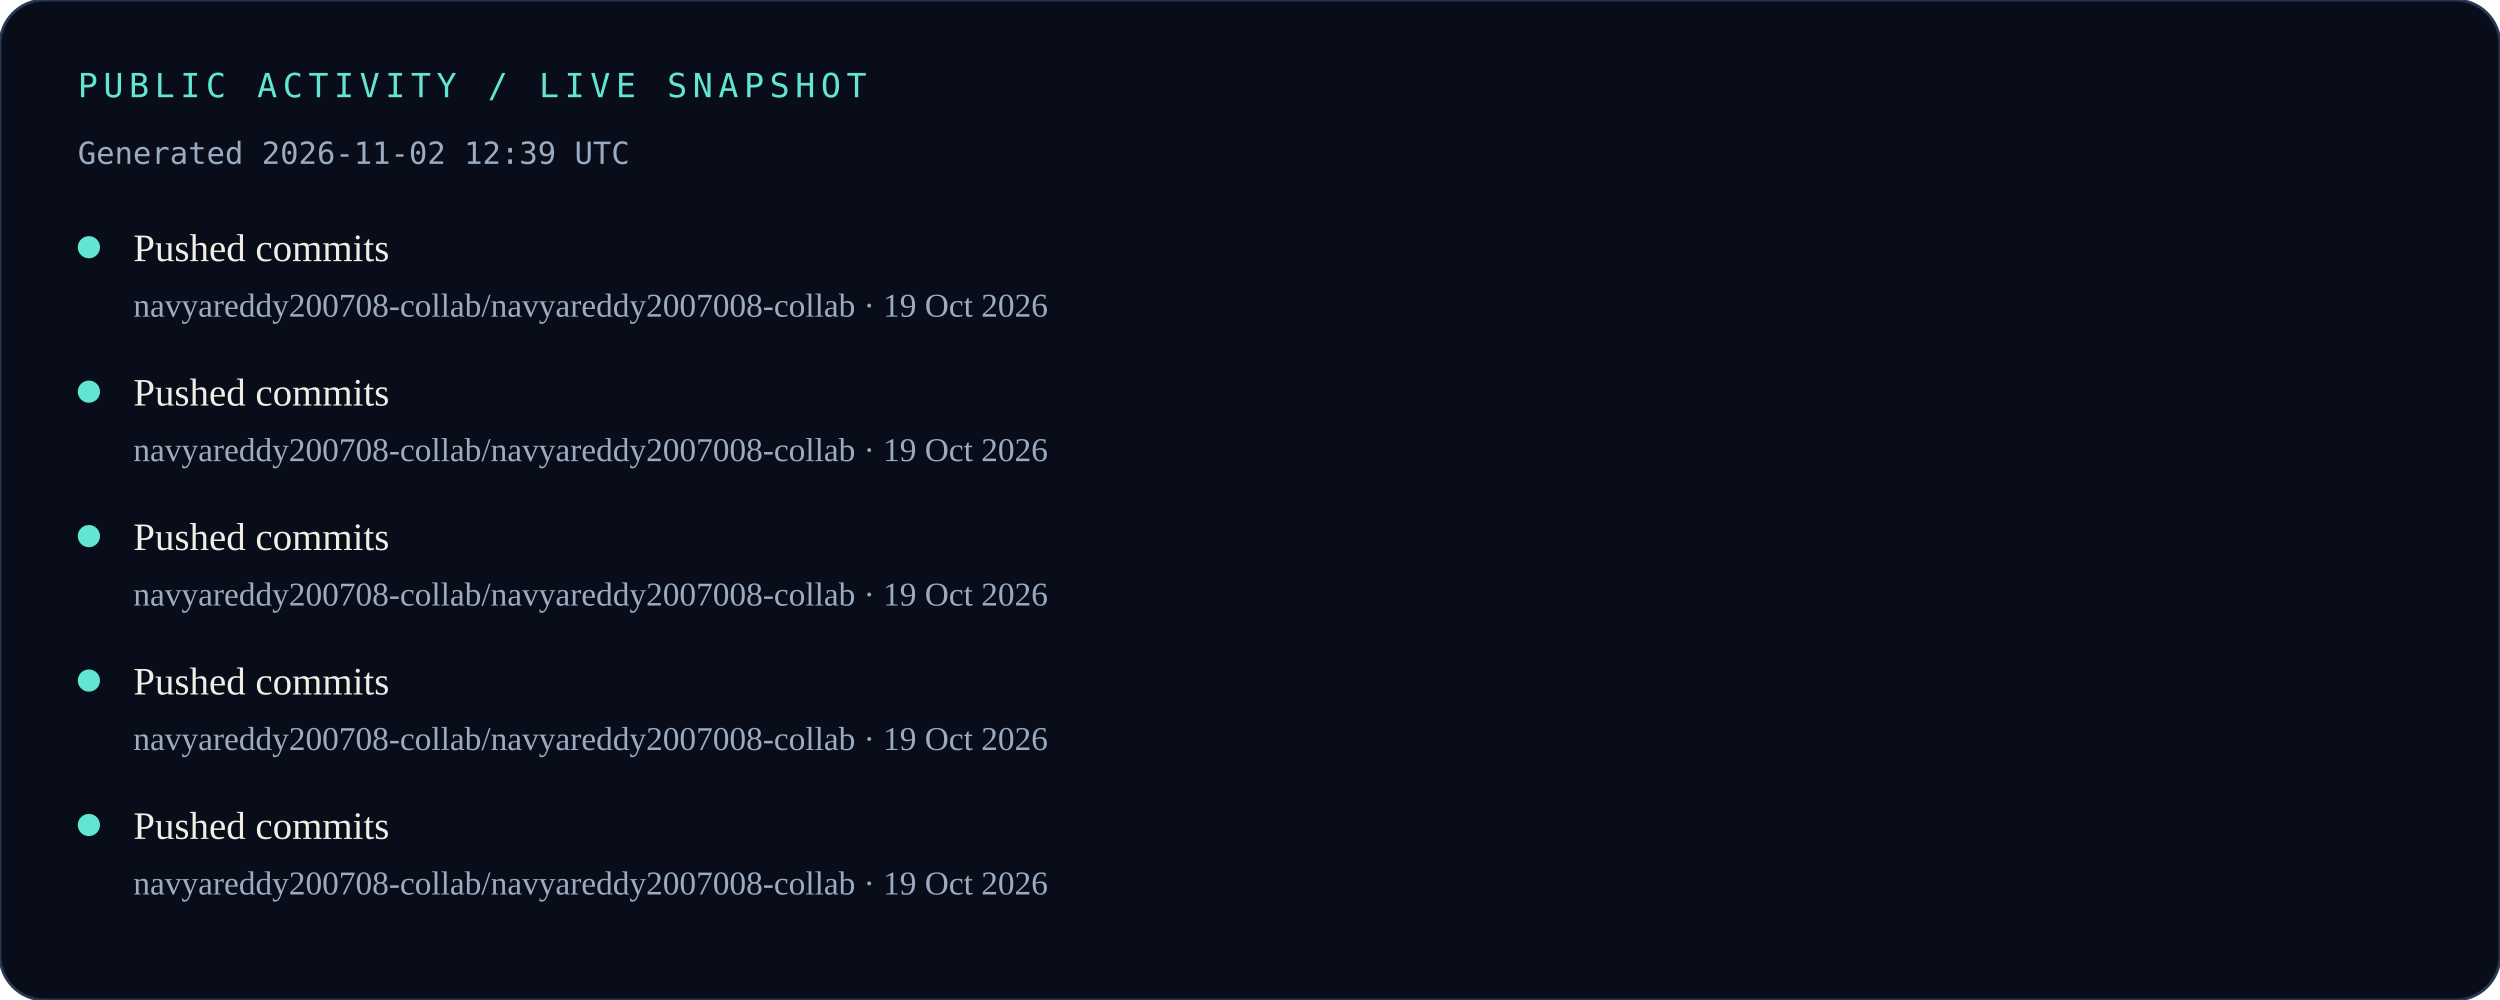
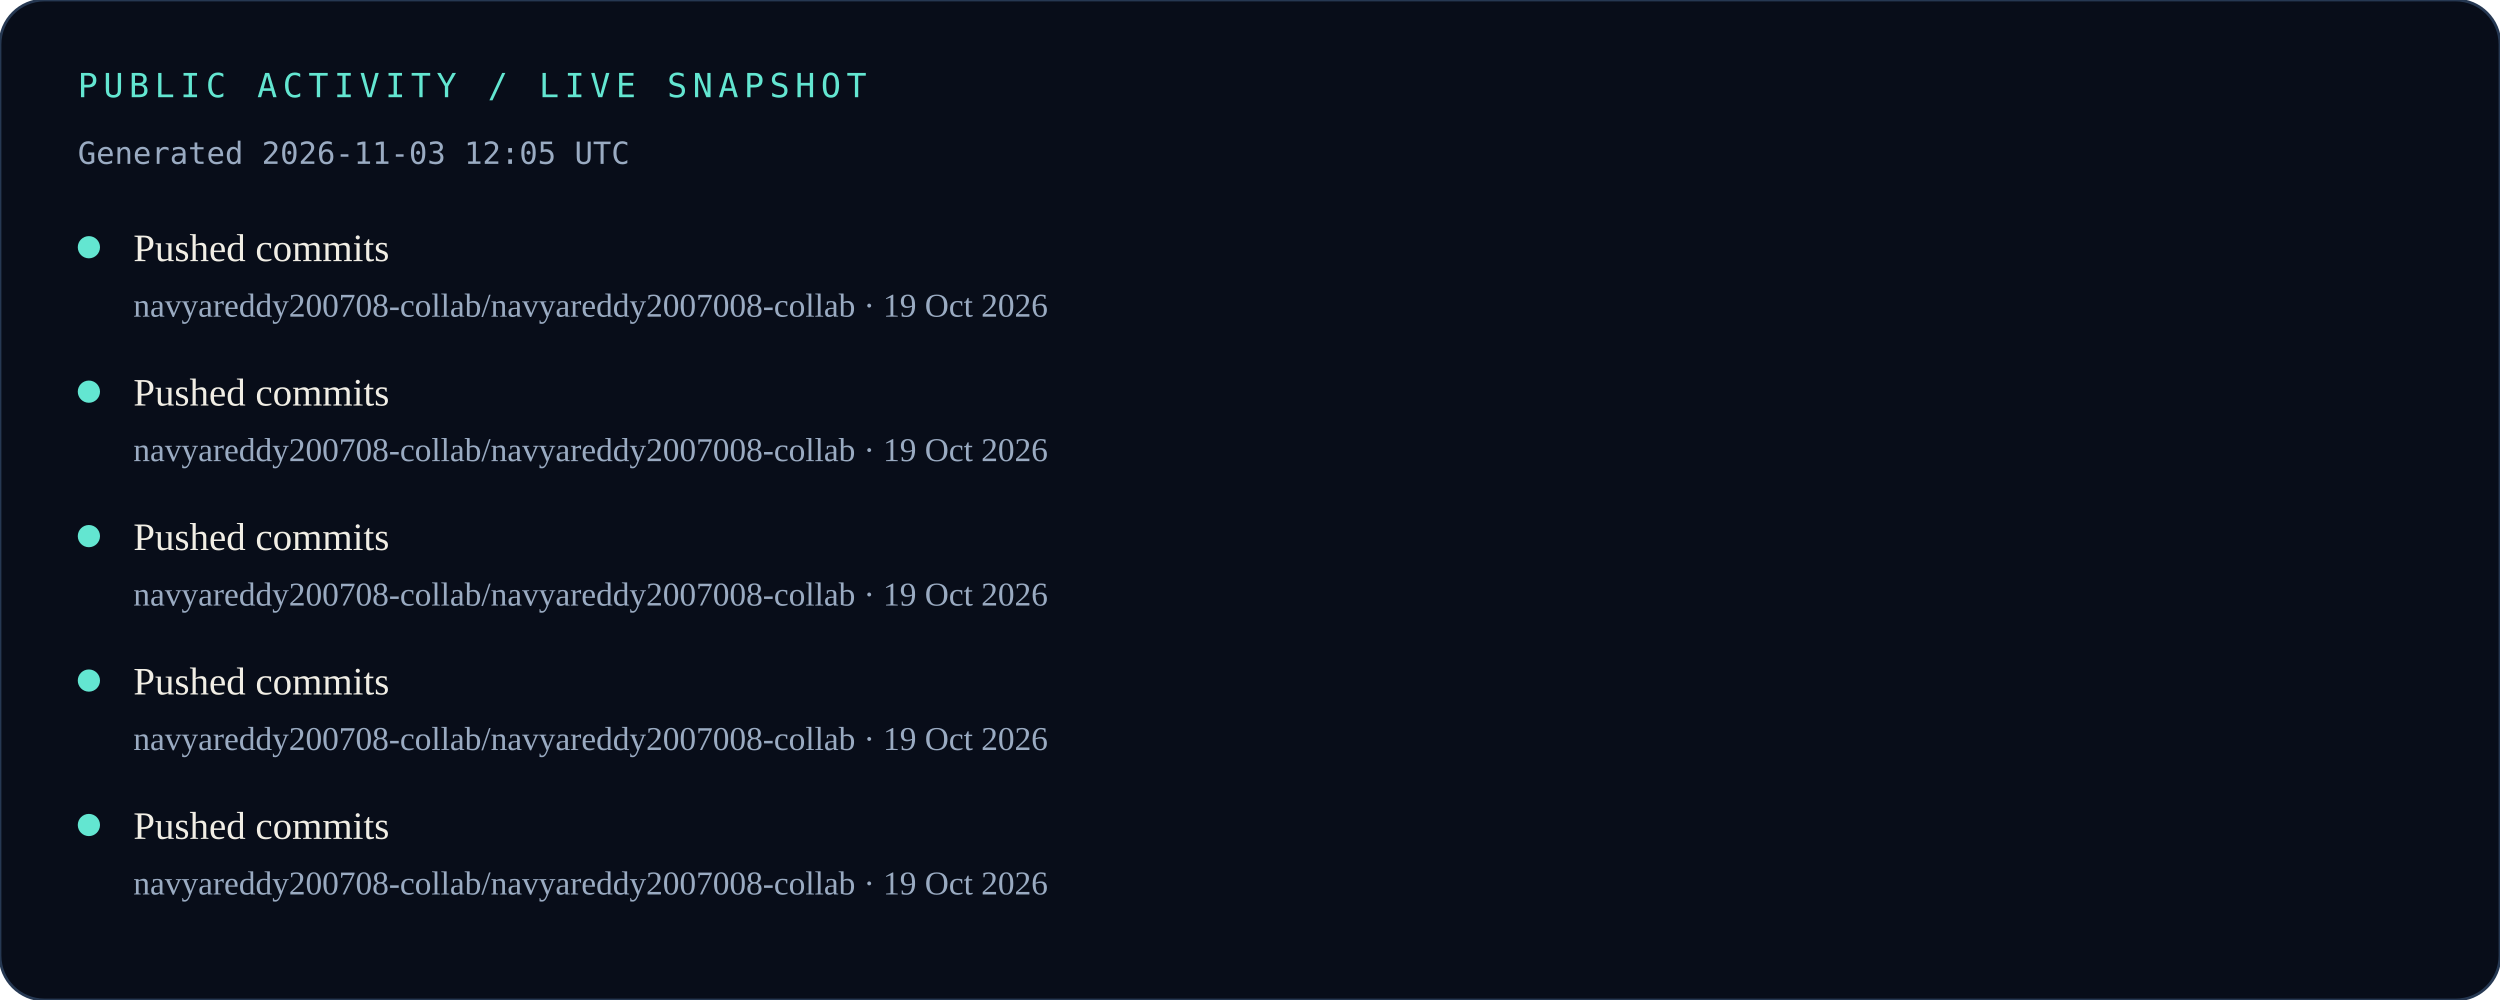
<svg xmlns="http://www.w3.org/2000/svg" width="900" height="360" viewBox="0 0 900 360" role="img" aria-labelledby="title desc">
  <rect width="900" height="360" rx="16" fill="#080D19" />
  <rect width="900" height="360" rx="16" fill="none" stroke="#263852" />
  <text x="28" y="35" fill="#63E6D1" font-family="monospace" font-size="12" letter-spacing="2">PUBLIC ACTIVITY / LIVE SNAPSHOT</text>
-   <text x="28" y="59" fill="#9AABC2" font-family="monospace" font-size="11">Generated 2026-11-02 12:39 UTC</text>
+   <text x="28" y="59" fill="#9AABC2" font-family="monospace" font-size="11">Generated 2026-11-03 12:05 UTC</text>
  <circle cx="32" cy="89" r="4" fill="#63E6D1" />
  <text x="48" y="94" fill="#F1EEE5" font-size="14">Pushed commits</text>
  <text x="48" y="114" fill="#9AABC2" font-size="12">navyareddy200708-collab/navyareddy2007008-collab · 19 Oct 2026</text>
  <circle cx="32" cy="141" r="4" fill="#63E6D1" />
  <text x="48" y="146" fill="#F1EEE5" font-size="14">Pushed commits</text>
  <text x="48" y="166" fill="#9AABC2" font-size="12">navyareddy200708-collab/navyareddy2007008-collab · 19 Oct 2026</text>
  <circle cx="32" cy="193" r="4" fill="#63E6D1" />
  <text x="48" y="198" fill="#F1EEE5" font-size="14">Pushed commits</text>
  <text x="48" y="218" fill="#9AABC2" font-size="12">navyareddy200708-collab/navyareddy2007008-collab · 19 Oct 2026</text>
  <circle cx="32" cy="245" r="4" fill="#63E6D1" />
  <text x="48" y="250" fill="#F1EEE5" font-size="14">Pushed commits</text>
  <text x="48" y="270" fill="#9AABC2" font-size="12">navyareddy200708-collab/navyareddy2007008-collab · 19 Oct 2026</text>
  <circle cx="32" cy="297" r="4" fill="#63E6D1" />
  <text x="48" y="302" fill="#F1EEE5" font-size="14">Pushed commits</text>
  <text x="48" y="322" fill="#9AABC2" font-size="12">navyareddy200708-collab/navyareddy2007008-collab · 19 Oct 2026</text>
</svg>
